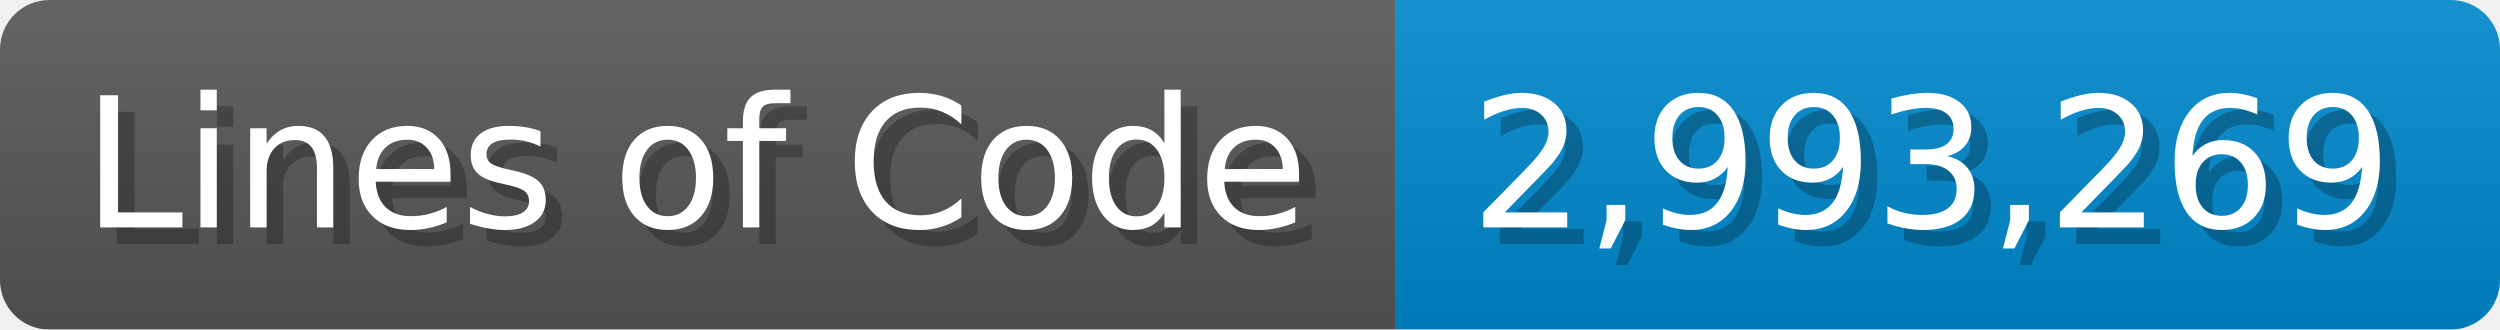
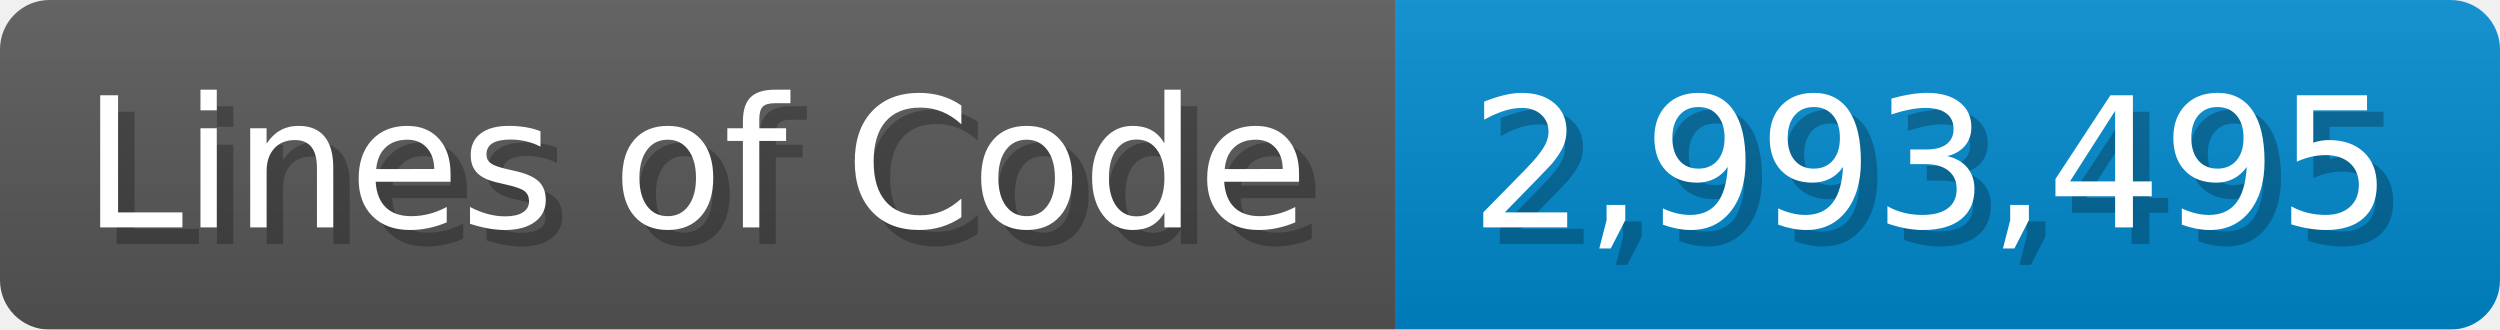
<svg xmlns="http://www.w3.org/2000/svg" width="151.7" height="20" viewBox="0 0 1517 200">
  <linearGradient id="a" x2="0" y2="100%">
    <stop offset="0" stop-opacity=".1" stop-color="#EEE" />
    <stop offset="1" stop-opacity=".1" />
  </linearGradient>
  <mask id="m">
    <rect width="1517" height="200" rx="30" fill="#FFF" />
  </mask>
  <g mask="url(#m)">
    <rect width="847" height="200" fill="#555" />
    <rect width="670" height="200" fill="#08C" x="847" />
    <rect width="1517" height="200" fill="url(#a)" />
  </g>
  <g fill="#fff" text-anchor="start" font-family="Verdana,DejaVu Sans,sans-serif" font-size="110">
    <text x="60" y="148" textLength="747" fill="#000" opacity="0.25">Lines of Code</text>
    <text x="50" y="138" textLength="747">Lines of Code</text>
-     <text x="902" y="148" textLength="570" fill="#000" opacity="0.25">2,993,269</text>
-     <text x="892" y="138" textLength="570">2,993,269</text>
+     <text x="902" y="148" textLength="570" fill="#000" opacity="0.25">2,993,495</text>
+     <text x="892" y="138" textLength="570">2,993,495</text>
  </g>
</svg>
